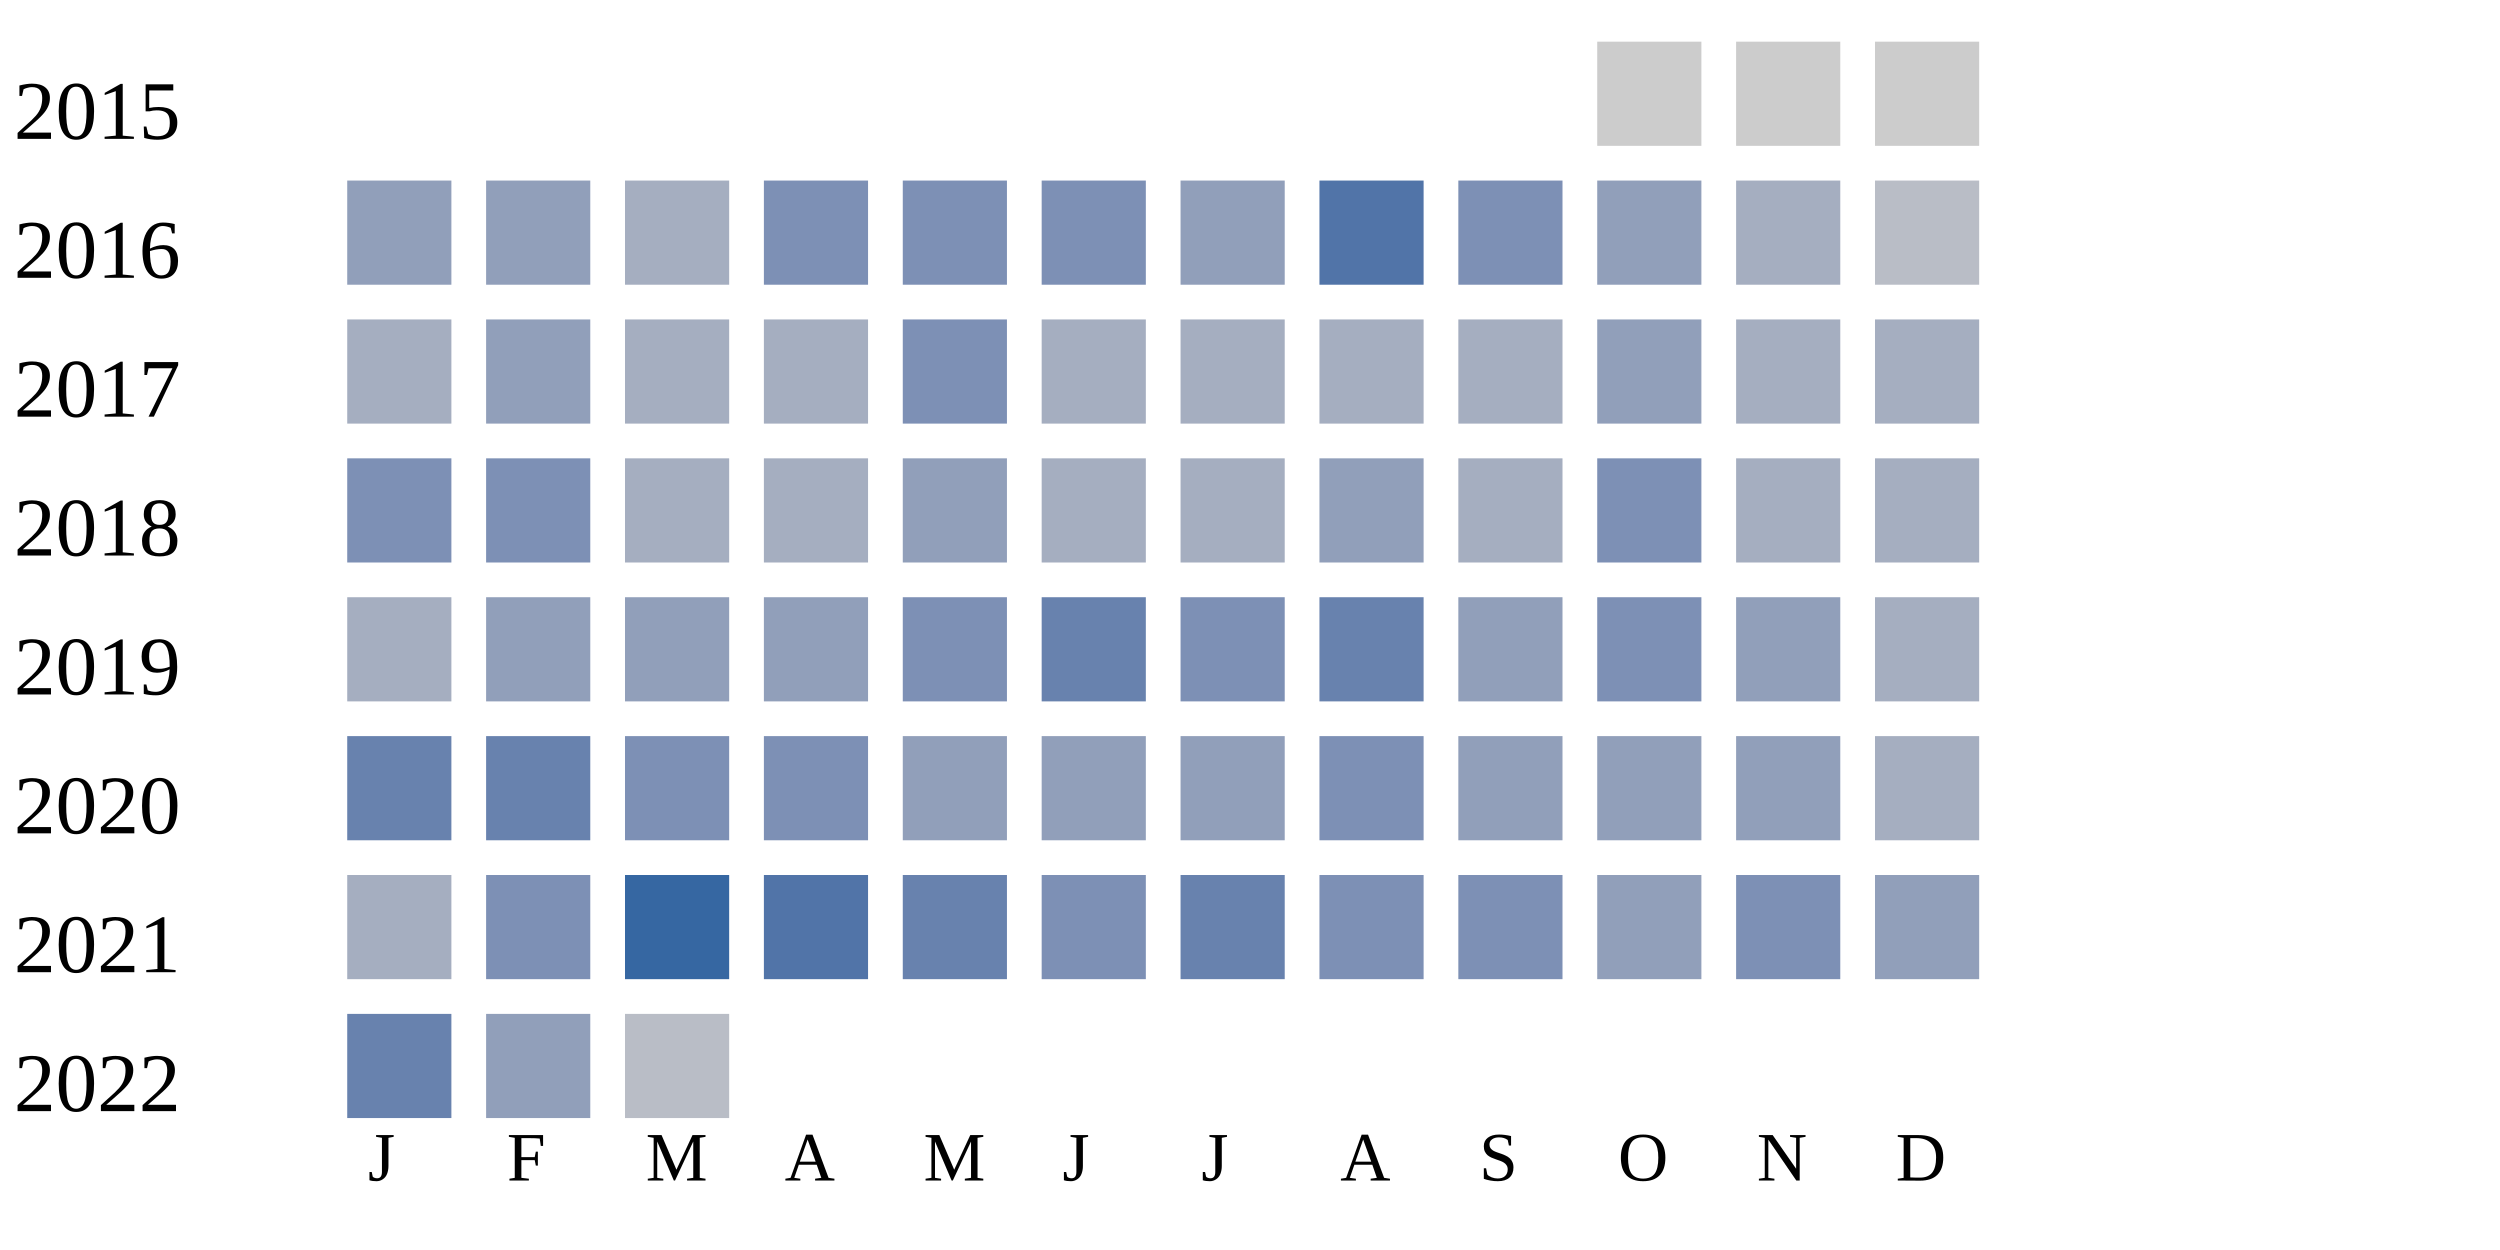
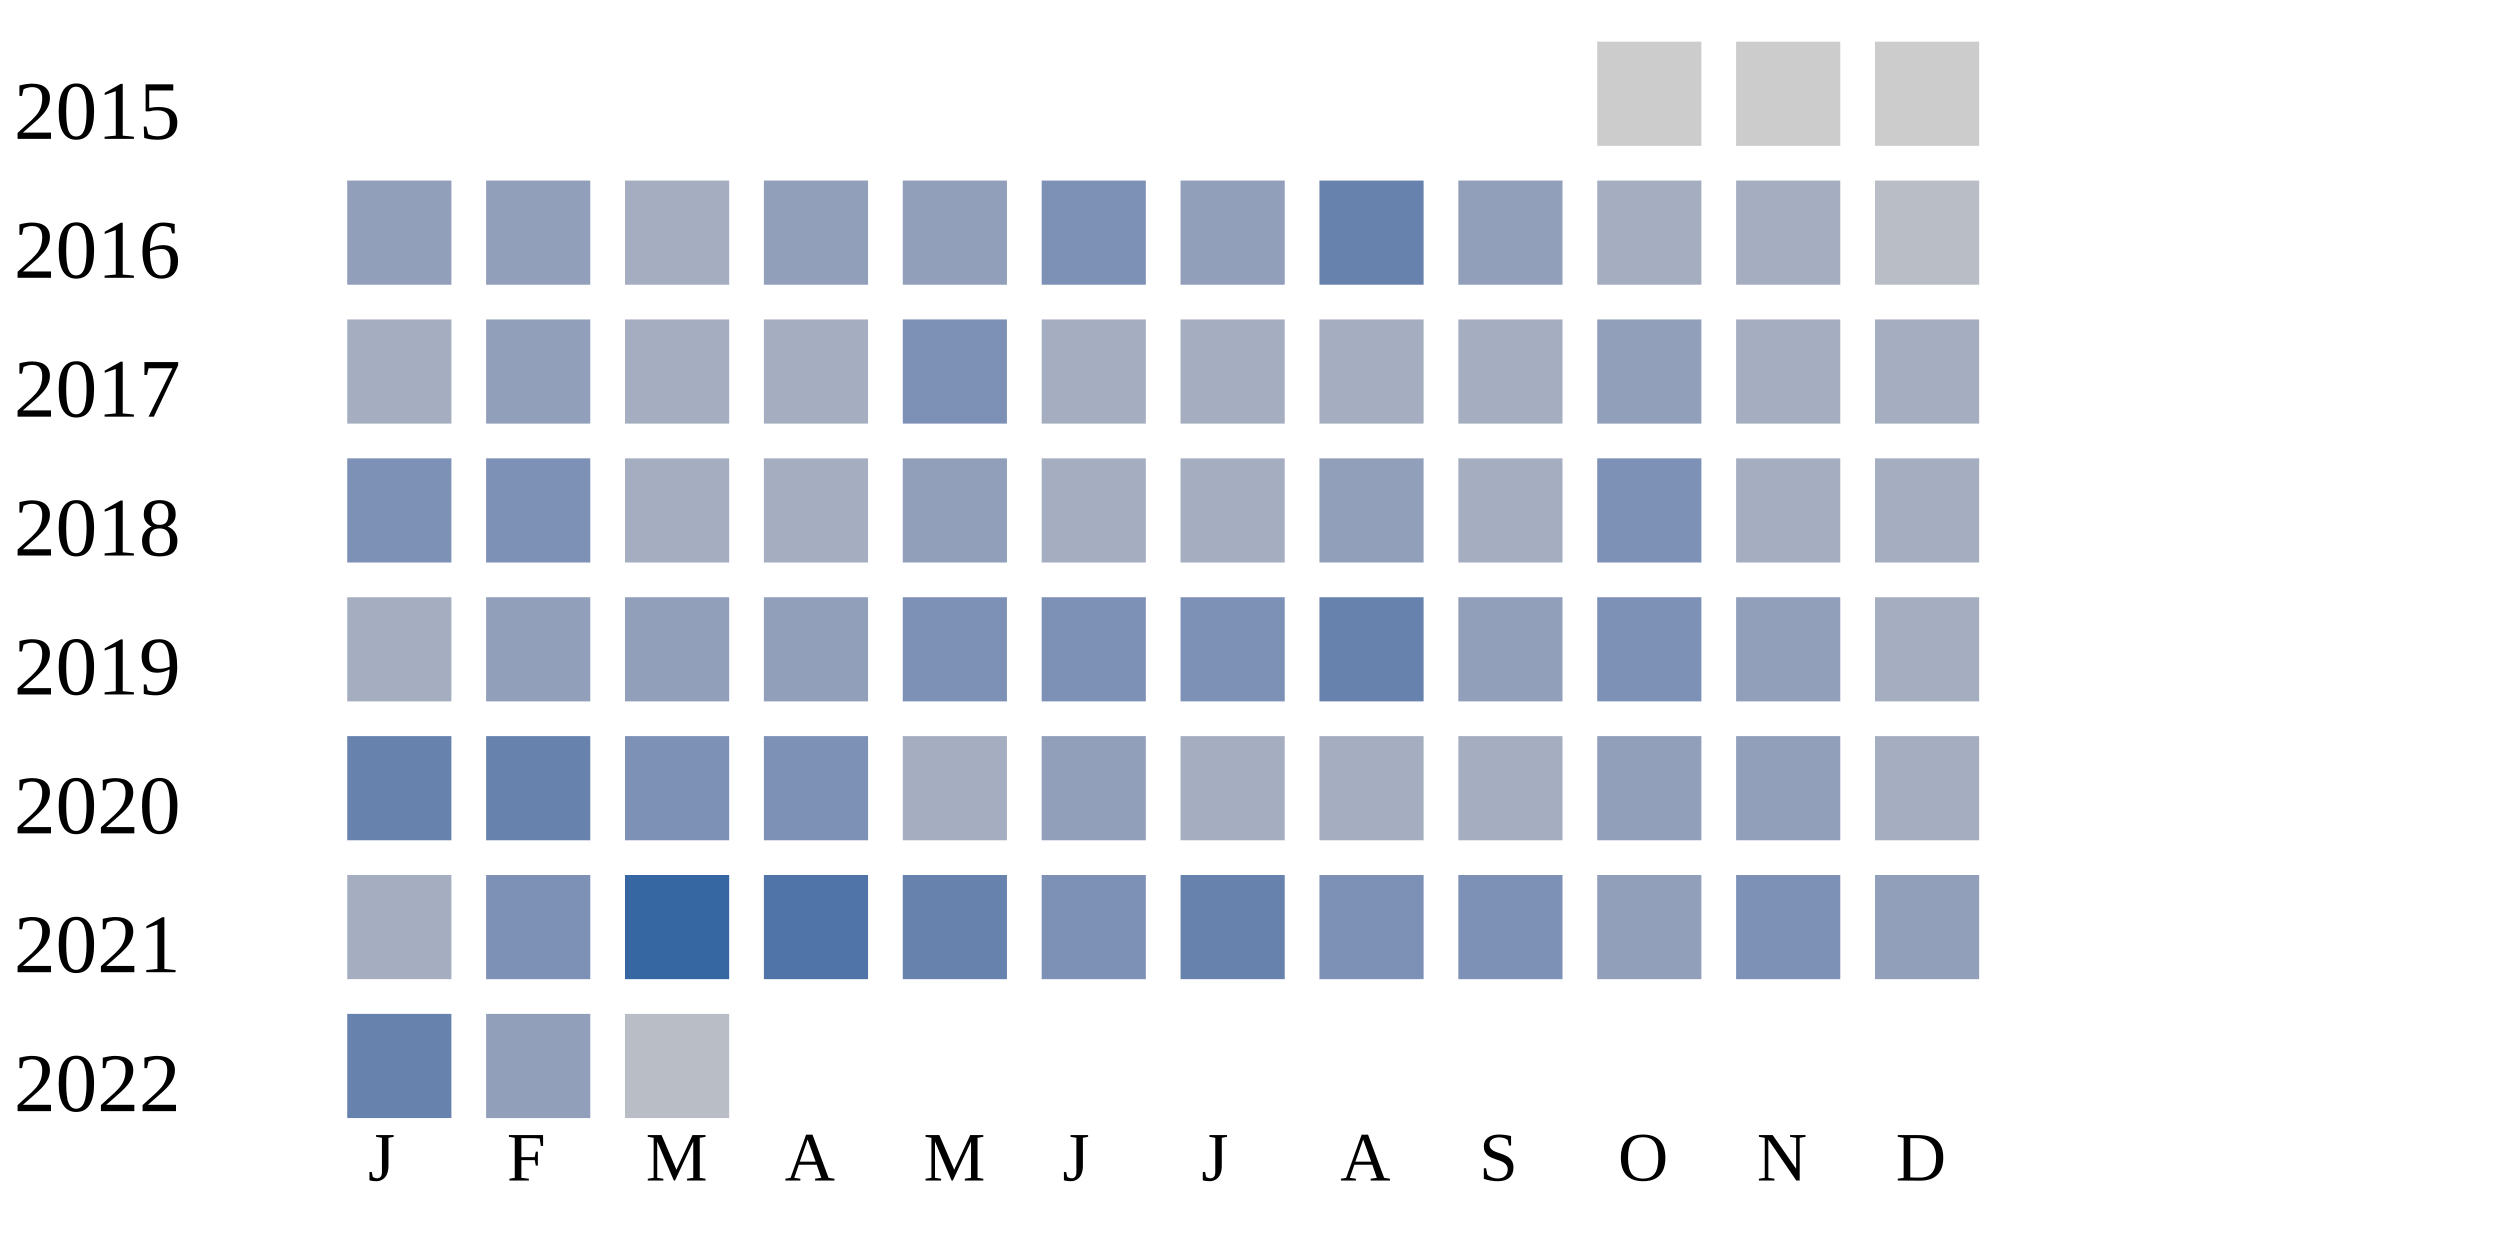
<svg xmlns="http://www.w3.org/2000/svg" width="360" height="180">
  <g transform="translate(0 0)">
    <text x="2" y="20">2015</text>
    <rect x="230" y="6" width="15" height="15" fill="#cccccc" />
    <rect x="250" y="6" width="15" height="15" fill="#cccccc" />
    <rect x="270" y="6" width="15" height="15" fill="#cccccc" />
  </g>
  <g transform="translate(0 20)">
    <text x="2" y="20">2016</text>
    <rect x="50" y="6" width="15" height="15" fill="#919fba" />
    <rect x="70" y="6" width="15" height="15" fill="#919fba" />
    <rect x="90" y="6" width="15" height="15" fill="#a5aec0" />
-     <rect x="110" y="6" width="15" height="15" fill="#7d90b5" />
-     <rect x="130" y="6" width="15" height="15" fill="#7d90b5" />
+     <rect x="110" y="6" width="15" height="15" fill="#919fba" />
+     <rect x="130" y="6" width="15" height="15" fill="#919fba" />
    <rect x="150" y="6" width="15" height="15" fill="#7d90b5" />
    <rect x="170" y="6" width="15" height="15" fill="#919fba" />
-     <rect x="190" y="6" width="15" height="15" fill="#5174a8" />
-     <rect x="210" y="6" width="15" height="15" fill="#7d90b5" />
-     <rect x="230" y="6" width="15" height="15" fill="#919fba" />
+     <rect x="190" y="6" width="15" height="15" fill="#6882ae" />
+     <rect x="210" y="6" width="15" height="15" fill="#919fba" />
+     <rect x="230" y="6" width="15" height="15" fill="#a5aec0" />
    <rect x="250" y="6" width="15" height="15" fill="#a5aec0" />
    <rect x="270" y="6" width="15" height="15" fill="#b9bdc6" />
  </g>
  <g transform="translate(0 40)">
    <text x="2" y="20">2017</text>
    <rect x="50" y="6" width="15" height="15" fill="#a5aec0" />
    <rect x="70" y="6" width="15" height="15" fill="#919fba" />
    <rect x="90" y="6" width="15" height="15" fill="#a5aec0" />
    <rect x="110" y="6" width="15" height="15" fill="#a5aec0" />
    <rect x="130" y="6" width="15" height="15" fill="#7d90b5" />
    <rect x="150" y="6" width="15" height="15" fill="#a5aec0" />
    <rect x="170" y="6" width="15" height="15" fill="#a5aec0" />
    <rect x="190" y="6" width="15" height="15" fill="#a5aec0" />
    <rect x="210" y="6" width="15" height="15" fill="#a5aec0" />
    <rect x="230" y="6" width="15" height="15" fill="#919fba" />
    <rect x="250" y="6" width="15" height="15" fill="#a5aec0" />
    <rect x="270" y="6" width="15" height="15" fill="#a5aec0" />
  </g>
  <g transform="translate(0 60)">
    <text x="2" y="20">2018</text>
    <rect x="50" y="6" width="15" height="15" fill="#7d90b5" />
    <rect x="70" y="6" width="15" height="15" fill="#7d90b5" />
    <rect x="90" y="6" width="15" height="15" fill="#a5aec0" />
    <rect x="110" y="6" width="15" height="15" fill="#a5aec0" />
    <rect x="130" y="6" width="15" height="15" fill="#919fba" />
    <rect x="150" y="6" width="15" height="15" fill="#a5aec0" />
    <rect x="170" y="6" width="15" height="15" fill="#a5aec0" />
    <rect x="190" y="6" width="15" height="15" fill="#919fba" />
    <rect x="210" y="6" width="15" height="15" fill="#a5aec0" />
    <rect x="230" y="6" width="15" height="15" fill="#7d90b5" />
    <rect x="250" y="6" width="15" height="15" fill="#a5aec0" />
    <rect x="270" y="6" width="15" height="15" fill="#a5aec0" />
  </g>
  <g transform="translate(0 80)">
    <text x="2" y="20">2019</text>
    <rect x="50" y="6" width="15" height="15" fill="#a5aec0" />
    <rect x="70" y="6" width="15" height="15" fill="#919fba" />
    <rect x="90" y="6" width="15" height="15" fill="#919fba" />
    <rect x="110" y="6" width="15" height="15" fill="#919fba" />
    <rect x="130" y="6" width="15" height="15" fill="#7d90b5" />
-     <rect x="150" y="6" width="15" height="15" fill="#6882ae" />
+     <rect x="150" y="6" width="15" height="15" fill="#7d90b5" />
    <rect x="170" y="6" width="15" height="15" fill="#7d90b5" />
    <rect x="190" y="6" width="15" height="15" fill="#6882ae" />
    <rect x="210" y="6" width="15" height="15" fill="#919fba" />
    <rect x="230" y="6" width="15" height="15" fill="#7d90b5" />
    <rect x="250" y="6" width="15" height="15" fill="#919fba" />
    <rect x="270" y="6" width="15" height="15" fill="#a5aec0" />
  </g>
  <g transform="translate(0 100)">
    <text x="2" y="20">2020</text>
    <rect x="50" y="6" width="15" height="15" fill="#6882ae" />
    <rect x="70" y="6" width="15" height="15" fill="#6882ae" />
    <rect x="90" y="6" width="15" height="15" fill="#7d90b5" />
    <rect x="110" y="6" width="15" height="15" fill="#7d90b5" />
-     <rect x="130" y="6" width="15" height="15" fill="#919fba" />
+     <rect x="130" y="6" width="15" height="15" fill="#a5aec0" />
    <rect x="150" y="6" width="15" height="15" fill="#919fba" />
-     <rect x="170" y="6" width="15" height="15" fill="#919fba" />
-     <rect x="190" y="6" width="15" height="15" fill="#7d90b5" />
-     <rect x="210" y="6" width="15" height="15" fill="#919fba" />
+     <rect x="170" y="6" width="15" height="15" fill="#a5aec0" />
+     <rect x="190" y="6" width="15" height="15" fill="#a5aec0" />
+     <rect x="210" y="6" width="15" height="15" fill="#a5aec0" />
    <rect x="230" y="6" width="15" height="15" fill="#919fba" />
    <rect x="250" y="6" width="15" height="15" fill="#919fba" />
    <rect x="270" y="6" width="15" height="15" fill="#a5aec0" />
  </g>
  <g transform="translate(0 120)">
    <text x="2" y="20">2021</text>
    <rect x="50" y="6" width="15" height="15" fill="#a5aec0" />
    <rect x="70" y="6" width="15" height="15" fill="#7d90b5" />
    <rect x="90" y="6" width="15" height="15" fill="#3667a2" />
    <rect x="110" y="6" width="15" height="15" fill="#5174a8" />
    <rect x="130" y="6" width="15" height="15" fill="#6882ae" />
    <rect x="150" y="6" width="15" height="15" fill="#7d90b5" />
    <rect x="170" y="6" width="15" height="15" fill="#6882ae" />
    <rect x="190" y="6" width="15" height="15" fill="#7d90b5" />
    <rect x="210" y="6" width="15" height="15" fill="#7d90b5" />
    <rect x="230" y="6" width="15" height="15" fill="#919fba" />
    <rect x="250" y="6" width="15" height="15" fill="#7d90b5" />
    <rect x="270" y="6" width="15" height="15" fill="#919fba" />
  </g>
  <g transform="translate(0 140)">
    <text x="2" y="20">2022</text>
    <rect x="50" y="6" width="15" height="15" fill="#6882ae" />
    <rect x="70" y="6" width="15" height="15" fill="#919fba" />
    <rect x="90" y="6" width="15" height="15" fill="#b9bdc6" />
  </g>
  <text style="font-size: 10px; text-align: center" x="53" y="170">J</text>
  <text style="font-size: 10px; text-align: center" x="73" y="170">F</text>
  <text style="font-size: 10px; text-align: center" x="93" y="170">M</text>
  <text style="font-size: 10px; text-align: center" x="113" y="170">A</text>
  <text style="font-size: 10px; text-align: center" x="133" y="170">M</text>
  <text style="font-size: 10px; text-align: center" x="153" y="170">J</text>
  <text style="font-size: 10px; text-align: center" x="173" y="170">J</text>
  <text style="font-size: 10px; text-align: center" x="193" y="170">A</text>
  <text style="font-size: 10px; text-align: center" x="213" y="170">S</text>
  <text style="font-size: 10px; text-align: center" x="233" y="170">O</text>
  <text style="font-size: 10px; text-align: center" x="253" y="170">N</text>
  <text style="font-size: 10px; text-align: center" x="273" y="170">D</text>
  <text style="font-size: 10px;" x="155" y="189">Less</text>
  <rect fill="#b9bdc6" width="10" height="10" x="180" y="180" />
  <rect fill="#919fba" width="10" height="10" x="195" y="180" />
  <rect fill="#6882ae" width="10" height="10" x="210" y="180" />
  <rect fill="#005a9c" width="10" height="10" x="225" y="180" />
  <text x="240" y="189" style="font-size: 10px;">More</text>
</svg>
